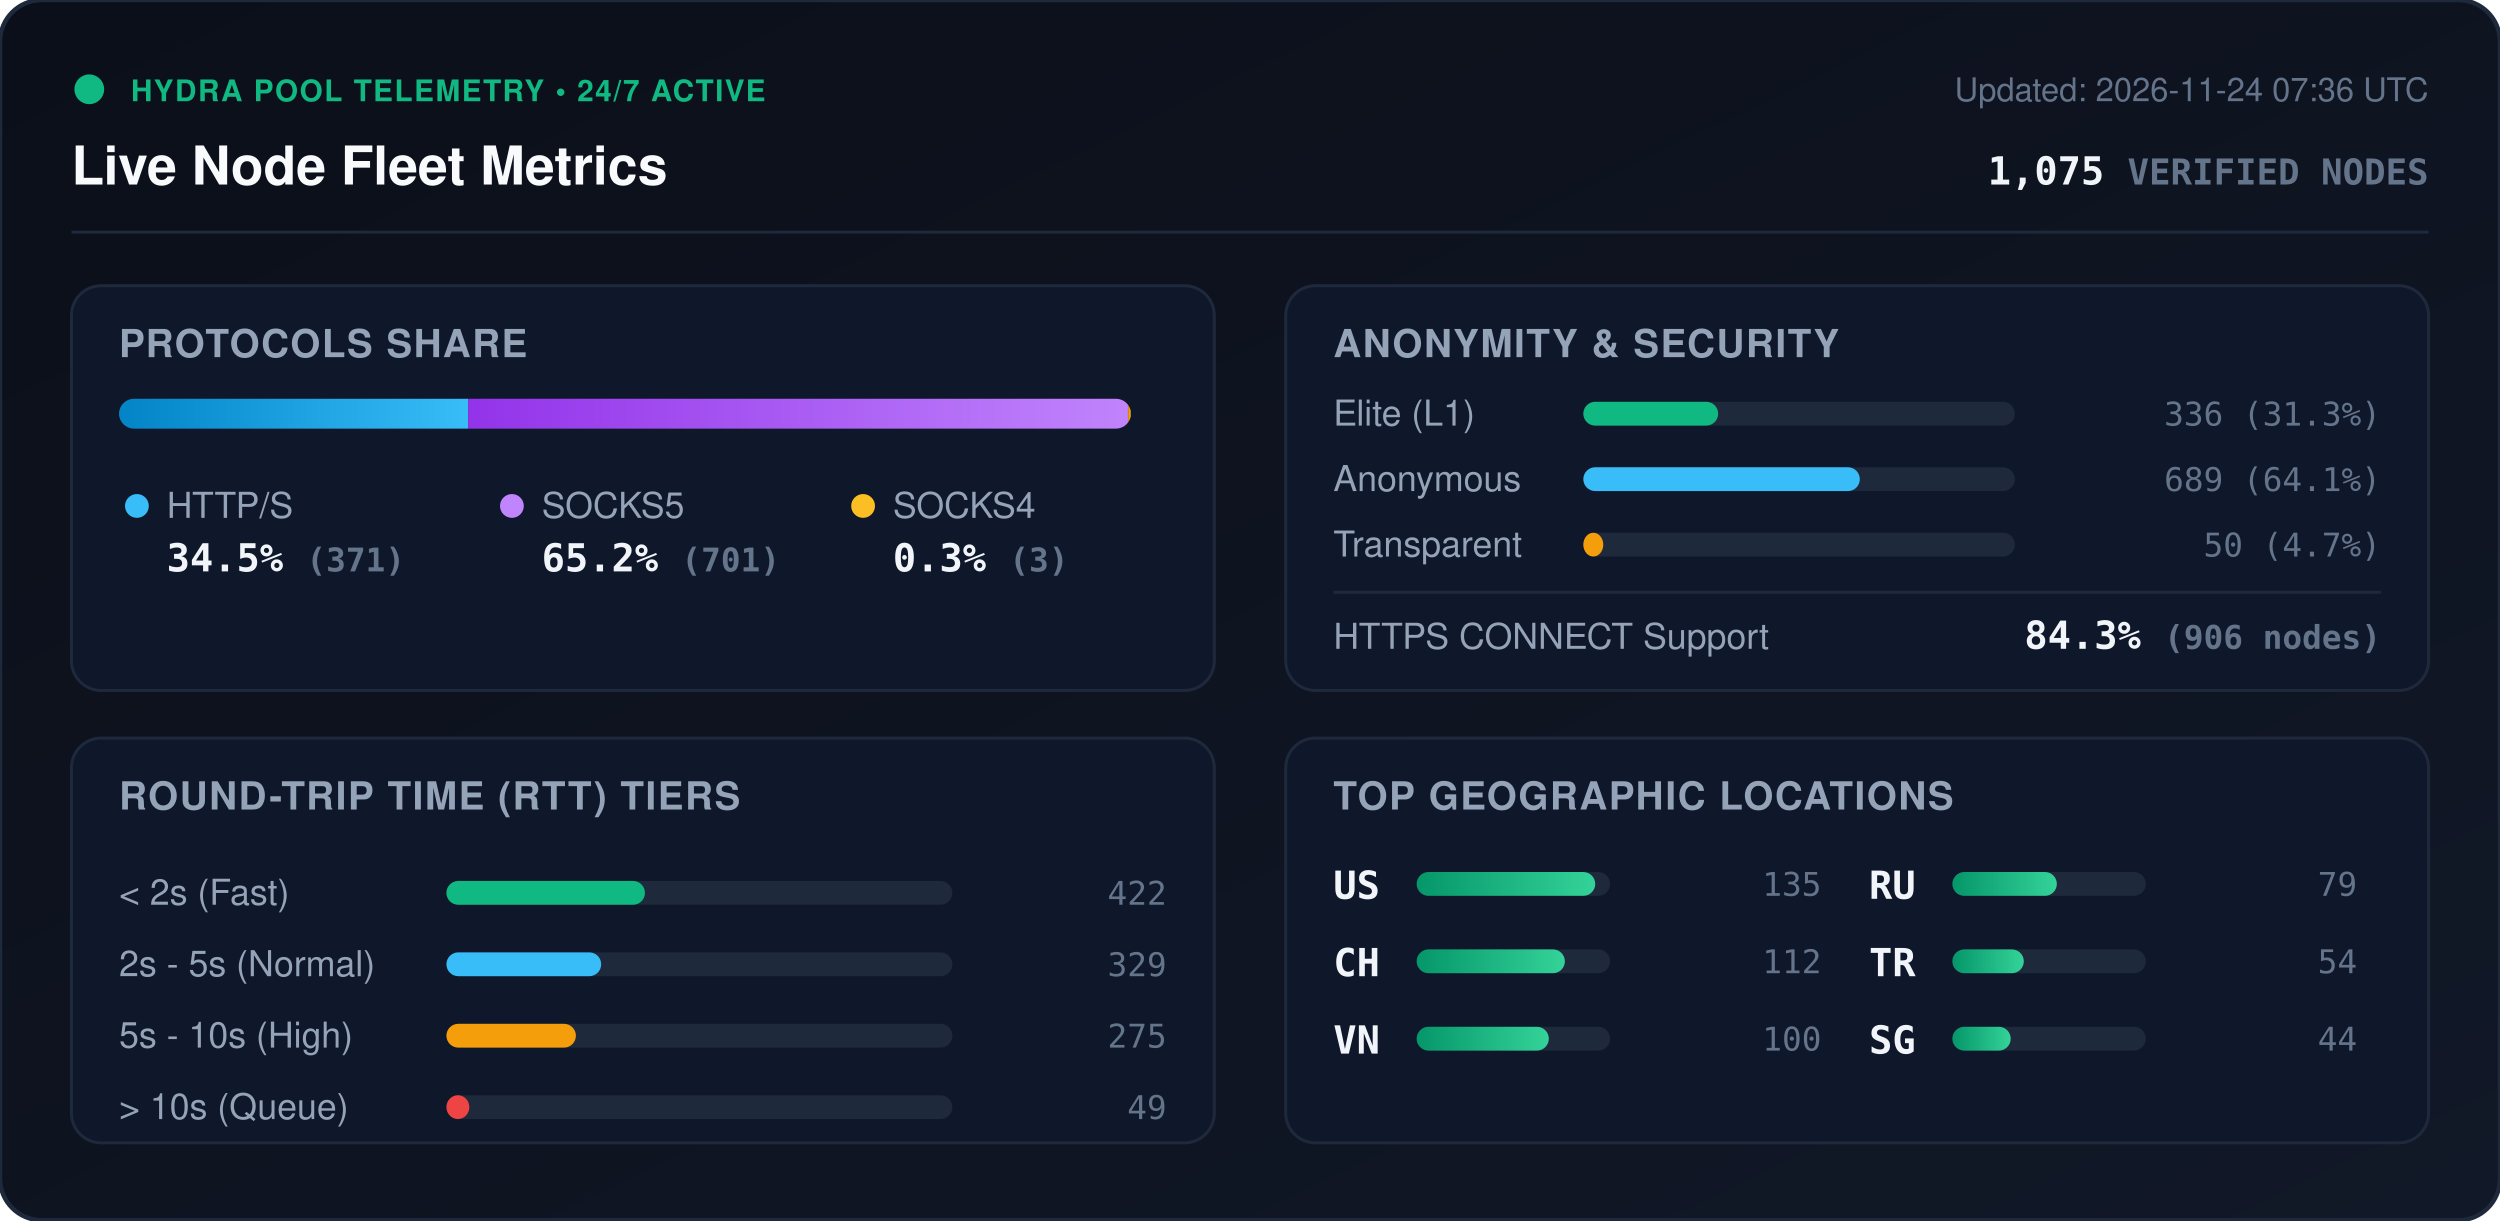
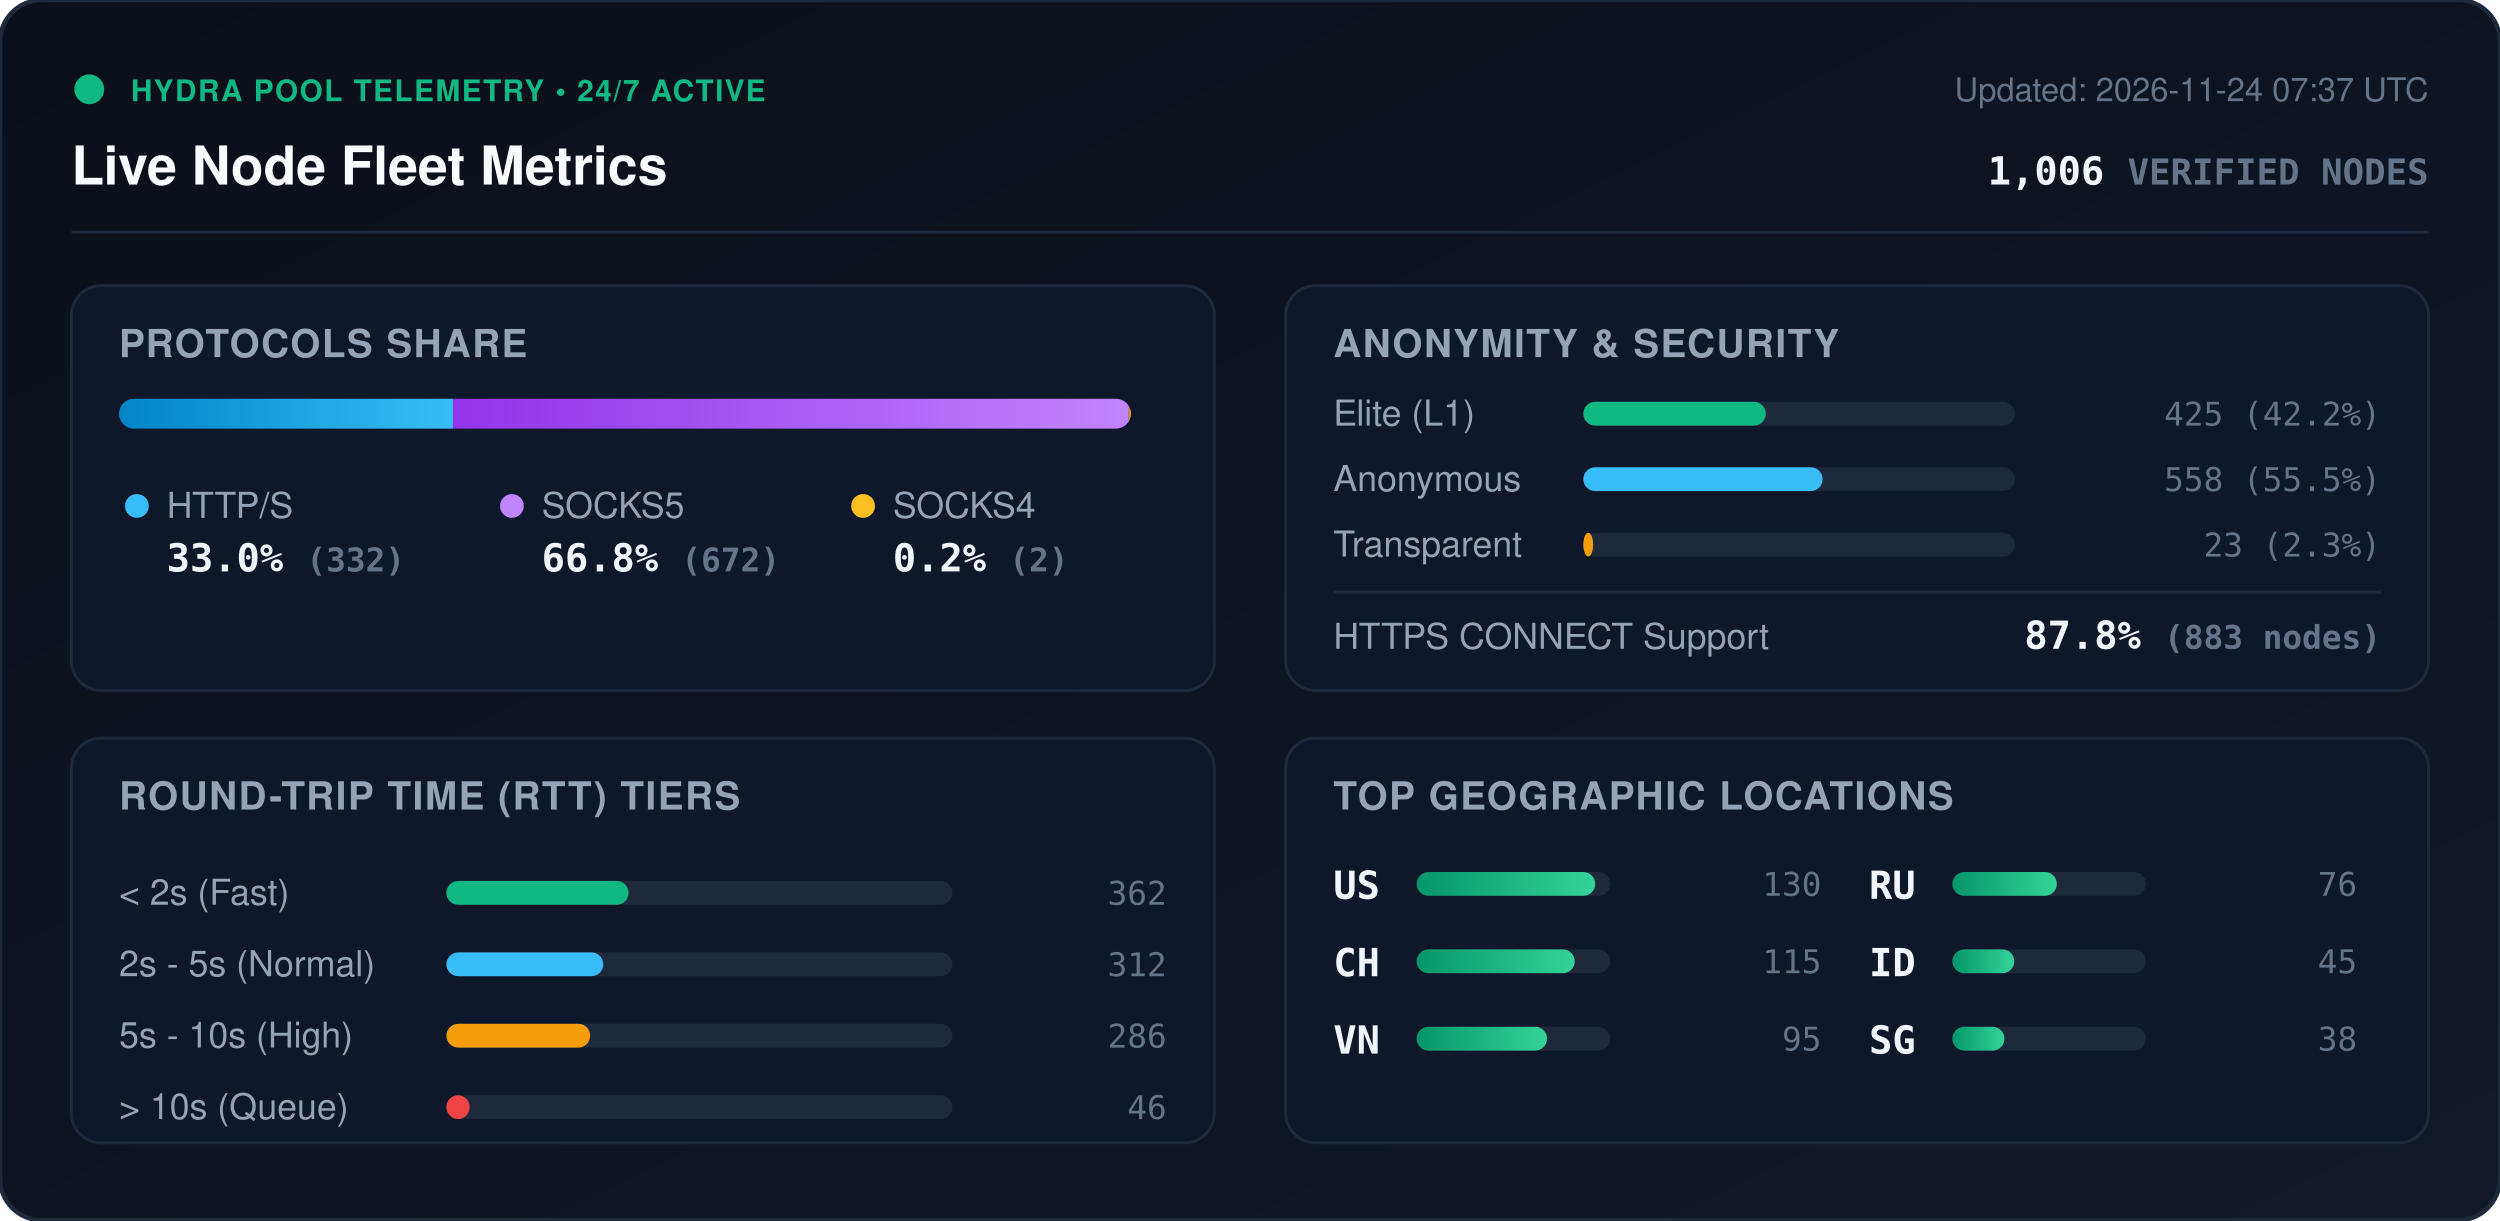
<svg xmlns="http://www.w3.org/2000/svg" viewBox="0 0 840 410" width="840" height="410" style="max-width: 100%; height: auto;">
  <defs>
    <linearGradient id="bg" x1="0%" y1="0%" x2="100%" y2="100%">
      <stop offset="0%" stop-color="#0b0f19" />
      <stop offset="100%" stop-color="#111827" />
    </linearGradient>
    <linearGradient id="bar-http" x1="0%" y1="0%" x2="100%" y2="0%">
      <stop offset="0%" stop-color="#0284c7" />
      <stop offset="100%" stop-color="#38bdf8" />
    </linearGradient>
    <linearGradient id="bar-socks5" x1="0%" y1="0%" x2="100%" y2="0%">
      <stop offset="0%" stop-color="#9333ea" />
      <stop offset="100%" stop-color="#c084fc" />
    </linearGradient>
    <linearGradient id="bar-socks4" x1="0%" y1="0%" x2="100%" y2="0%">
      <stop offset="0%" stop-color="#d97706" />
      <stop offset="100%" stop-color="#fbbf24" />
    </linearGradient>
    <linearGradient id="bar-green" x1="0%" y1="0%" x2="100%" y2="0%">
      <stop offset="0%" stop-color="#059669" />
      <stop offset="100%" stop-color="#34d399" />
    </linearGradient>
    <clipPath id="prog-track-clip">
      <rect width="340.0" height="10" rx="5" />
    </clipPath>
    <style>
      .title { font: 700 18px -apple-system, BlinkMacSystemFont, 'Segoe UI', Helvetica, Arial, sans-serif; fill: #f8fafc; }
      .sub { font: 500 11px -apple-system, BlinkMacSystemFont, 'Segoe UI', Helvetica, Arial, sans-serif; fill: #64748b; }
      .section-hdr { font: 600 13px -apple-system, BlinkMacSystemFont, 'Segoe UI', Helvetica, Arial, sans-serif; fill: #94a3b8; letter-spacing: 0.5px; }
      .metric-val { font: 700 13px -apple-system, BlinkMacSystemFont, 'Segoe UI', Helvetica, Arial, sans-serif; fill: #f1f5f9; }
      .metric-lbl { font: 500 12px -apple-system, BlinkMacSystemFont, 'Segoe UI', Helvetica, Arial, sans-serif; fill: #94a3b8; }
      .badge-txt { font: 700 10px -apple-system, BlinkMacSystemFont, 'Segoe UI', Helvetica, Arial, sans-serif; fill: #10b981; letter-spacing: 0.5px; }
      .mono { font-family: ui-monospace, SFMono-Regular, Menlo, Monaco, Consolas, monospace; }
      .pulse { animation: beacon 2s infinite ease-in-out; }
      @keyframes beacon { 0%, 100% { opacity: 1; } 50% { opacity: 0.35; } }
    </style>
  </defs>
  <rect width="840" height="410" rx="14" fill="url(#bg)" stroke="#1e293b" stroke-width="1.5" />
  <g transform="translate(24, 24)">
    <circle cx="6" cy="6" r="5" fill="#10b981" class="pulse" />
    <text x="20" y="10" class="badge-txt">HYDRA POOL TELEMETRY • 24/7 ACTIVE</text>
    <text x="0" y="38" class="title">Live Node Fleet Metrics</text>
-     <text x="792" y="10" text-anchor="end" class="sub">Updated: 2026-11-24 07:36 UTC</text>
-     <text x="792" y="38" text-anchor="end" class="metric-val mono" fill="#38bdf8">1,075 <tspan font-size="12" fill="#64748b">VERIFIED NODES</tspan>
+     <text x="792" y="10" text-anchor="end" class="sub">Updated: 2026-11-24 07:37 UTC</text>
+     <text x="792" y="38" text-anchor="end" class="metric-val mono" fill="#38bdf8">1,006 <tspan font-size="12" fill="#64748b">VERIFIED NODES</tspan>
    </text>
  </g>
  <line x1="24" y1="78" x2="816" y2="78" stroke="#1e293b" stroke-width="1" />
  <g transform="translate(24, 96)">
    <rect width="384" height="136" rx="10" fill="#0f172a" stroke="#1e293b" />
    <text x="16" y="24" class="section-hdr">PROTOCOLS SHARE</text>
    <g transform="translate(16, 38)">
      <rect width="340.0" height="10" rx="5" fill="#1e293b" />
      <g clip-path="url(#prog-track-clip)">
-         <rect x="0" width="117.3" height="10" fill="url(#bar-http)" />
-         <rect x="117.3" width="221.7" height="10" fill="url(#bar-socks5)" />
-         <rect x="339.0" width="0.9" height="10" fill="url(#bar-socks4)" />
+         <rect x="0" width="112.2" height="10" fill="url(#bar-http)" />
+         <rect x="112.2" width="227.1" height="10" fill="url(#bar-socks5)" />
+         <rect x="339.3" width="0.7" height="10" fill="url(#bar-socks4)" />
      </g>
    </g>
    <g transform="translate(16, 68)">
      <circle cx="6" cy="6" r="4" fill="#38bdf8" />
      <text x="16" y="10" class="metric-lbl">HTTP/S</text>
-       <text x="16" y="28" class="metric-val mono">34.5% <tspan font-size="11" fill="#64748b">(371)</tspan>
+       <text x="16" y="28" class="metric-val mono">33.0% <tspan font-size="11" fill="#64748b">(332)</tspan>
      </text>
      <circle cx="132" cy="6" r="4" fill="#c084fc" />
      <text x="142" y="10" class="metric-lbl">SOCKS5</text>
-       <text x="142" y="28" class="metric-val mono">65.2% <tspan font-size="11" fill="#64748b">(701)</tspan>
+       <text x="142" y="28" class="metric-val mono">66.8% <tspan font-size="11" fill="#64748b">(672)</tspan>
      </text>
      <circle cx="250" cy="6" r="4" fill="#fbbf24" />
      <text x="260" y="10" class="metric-lbl">SOCKS4</text>
-       <text x="260" y="28" class="metric-val mono">0.3% <tspan font-size="11" fill="#64748b">(3)</tspan>
+       <text x="260" y="28" class="metric-val mono">0.2% <tspan font-size="11" fill="#64748b">(2)</tspan>
      </text>
    </g>
  </g>
  <g transform="translate(432, 96)">
    <rect width="384" height="136" rx="10" fill="#0f172a" stroke="#1e293b" />
    <text x="16" y="24" class="section-hdr">ANONYMITY &amp; SECURITY</text>
    <text x="16" y="47" class="metric-lbl">Elite (L1)</text>
    <rect x="100" y="39" width="145.0" height="8" rx="4" fill="#1e293b" />
-     <rect x="100" y="39" width="45.3" height="8" rx="4" fill="#10b981" />
-     <text x="368" y="47" text-anchor="end" class="mono sub" fill="#e2e8f0">336 (31.3%)</text>
+     <rect x="100" y="39" width="61.3" height="8" rx="4" fill="#10b981" />
+     <text x="368" y="47" text-anchor="end" class="mono sub" fill="#e2e8f0">425 (42.2%)</text>
    <text x="16" y="69" class="metric-lbl">Anonymous</text>
    <rect x="100" y="61" width="145.0" height="8" rx="4" fill="#1e293b" />
-     <rect x="100" y="61" width="92.9" height="8" rx="4" fill="#38bdf8" />
-     <text x="368" y="69" text-anchor="end" class="mono sub" fill="#e2e8f0">689 (64.1%)</text>
+     <rect x="100" y="61" width="80.4" height="8" rx="4" fill="#38bdf8" />
+     <text x="368" y="69" text-anchor="end" class="mono sub" fill="#e2e8f0">558 (55.5%)</text>
    <text x="16" y="91" class="metric-lbl">Transparent</text>
    <rect x="100" y="83" width="145.0" height="8" rx="4" fill="#1e293b" />
-     <rect x="100" y="83" width="6.7" height="8" rx="4" fill="#f59e0b" />
-     <text x="368" y="91" text-anchor="end" class="mono sub" fill="#e2e8f0">50 (4.7%)</text>
+     <rect x="100" y="83" width="3.3" height="8" rx="4" fill="#f59e0b" />
+     <text x="368" y="91" text-anchor="end" class="mono sub" fill="#e2e8f0">23 (2.3%)</text>
    <line x1="16" y1="103" x2="368" y2="103" stroke="#1e293b" stroke-width="1" />
    <text x="16" y="122" class="metric-lbl">HTTPS CONNECT Support</text>
-     <text x="368" y="122" text-anchor="end" class="metric-val mono" fill="#34d399">84.3% <tspan font-size="11" fill="#64748b">(906 nodes)</tspan>
+     <text x="368" y="122" text-anchor="end" class="metric-val mono" fill="#34d399">87.8% <tspan font-size="11" fill="#64748b">(883 nodes)</tspan>
    </text>
  </g>
  <g transform="translate(24, 248)">
    <rect width="384" height="136" rx="10" fill="#0f172a" stroke="#1e293b" />
    <text x="16" y="24" class="section-hdr">ROUND-TRIP TIME (RTT) TIERS</text>
    <g transform="translate(16, 42)">
      <text x="0" y="14" class="metric-lbl">&lt; 2s (Fast)</text>
      <rect x="110" y="6" width="170" height="8" rx="4" fill="#1e293b" />
-       <rect x="110" y="6" width="66.7" height="8" rx="4" fill="#10b981" />
-       <text x="352" y="14" text-anchor="end" class="mono sub">422</text>
+       <rect x="110" y="6" width="61.2" height="8" rx="4" fill="#10b981" />
+       <text x="352" y="14" text-anchor="end" class="mono sub">362</text>
      <text x="0" y="38" class="metric-lbl">2s - 5s (Normal)</text>
      <rect x="110" y="30" width="170" height="8" rx="4" fill="#1e293b" />
-       <rect x="110" y="30" width="52.0" height="8" rx="4" fill="#38bdf8" />
-       <text x="352" y="38" text-anchor="end" class="mono sub">329</text>
+       <rect x="110" y="30" width="52.7" height="8" rx="4" fill="#38bdf8" />
+       <text x="352" y="38" text-anchor="end" class="mono sub">312</text>
      <text x="0" y="62" class="metric-lbl">5s - 10s (High)</text>
      <rect x="110" y="54" width="170" height="8" rx="4" fill="#1e293b" />
-       <rect x="110" y="54" width="43.5" height="8" rx="4" fill="#f59e0b" />
-       <text x="352" y="62" text-anchor="end" class="mono sub">275</text>
+       <rect x="110" y="54" width="48.3" height="8" rx="4" fill="#f59e0b" />
+       <text x="352" y="62" text-anchor="end" class="mono sub">286</text>
      <text x="0" y="86" class="metric-lbl">&gt; 10s (Queue)</text>
      <rect x="110" y="78" width="170" height="8" rx="4" fill="#1e293b" />
-       <rect x="110" y="78" width="7.7" height="8" rx="4" fill="#ef4444" />
-       <text x="352" y="86" text-anchor="end" class="mono sub">49</text>
+       <rect x="110" y="78" width="7.8" height="8" rx="4" fill="#ef4444" />
+       <text x="352" y="86" text-anchor="end" class="mono sub">46</text>
    </g>
  </g>
  <g transform="translate(432, 248)">
    <rect width="384" height="136" rx="10" fill="#0f172a" stroke="#1e293b" />
    <text x="16" y="24" class="section-hdr">TOP GEOGRAPHIC LOCATIONS</text>
    <g transform="translate(16, 42)">
      <g transform="translate(0, 0)">
        <text x="0" y="12" class="mono metric-val" font-size="12">US</text>
        <rect x="28" y="3" width="65" height="8" rx="4" fill="#1e293b" />
        <rect x="28" y="3" width="60.0" height="8" rx="4" fill="url(#bar-green)" />
-         <text x="164" y="11" text-anchor="end" class="mono sub">135</text>
+         <text x="164" y="11" text-anchor="end" class="mono sub">130</text>
      </g>
      <g transform="translate(0, 26)">
        <text x="0" y="12" class="mono metric-val" font-size="12">CH</text>
        <rect x="28" y="3" width="65" height="8" rx="4" fill="#1e293b" />
-         <rect x="28" y="3" width="49.8" height="8" rx="4" fill="url(#bar-green)" />
-         <text x="164" y="11" text-anchor="end" class="mono sub">112</text>
+         <rect x="28" y="3" width="53.1" height="8" rx="4" fill="url(#bar-green)" />
+         <text x="164" y="11" text-anchor="end" class="mono sub">115</text>
      </g>
      <g transform="translate(0, 52)">
        <text x="0" y="12" class="mono metric-val" font-size="12">VN</text>
        <rect x="28" y="3" width="65" height="8" rx="4" fill="#1e293b" />
-         <rect x="28" y="3" width="44.4" height="8" rx="4" fill="url(#bar-green)" />
-         <text x="164" y="11" text-anchor="end" class="mono sub">100</text>
+         <rect x="28" y="3" width="43.8" height="8" rx="4" fill="url(#bar-green)" />
+         <text x="164" y="11" text-anchor="end" class="mono sub">95</text>
      </g>
      <g transform="translate(180, 0)">
        <text x="0" y="12" class="mono metric-val" font-size="12">RU</text>
        <rect x="28" y="3" width="65" height="8" rx="4" fill="#1e293b" />
        <rect x="28" y="3" width="35.1" height="8" rx="4" fill="url(#bar-green)" />
-         <text x="164" y="11" text-anchor="end" class="mono sub">79</text>
+         <text x="164" y="11" text-anchor="end" class="mono sub">76</text>
      </g>
      <g transform="translate(180, 26)">
-         <text x="0" y="12" class="mono metric-val" font-size="12">TR</text>
+         <text x="0" y="12" class="mono metric-val" font-size="12">ID</text>
        <rect x="28" y="3" width="65" height="8" rx="4" fill="#1e293b" />
-         <rect x="28" y="3" width="24.0" height="8" rx="4" fill="url(#bar-green)" />
-         <text x="164" y="11" text-anchor="end" class="mono sub">54</text>
+         <rect x="28" y="3" width="20.8" height="8" rx="4" fill="url(#bar-green)" />
+         <text x="164" y="11" text-anchor="end" class="mono sub">45</text>
      </g>
      <g transform="translate(180, 52)">
        <text x="0" y="12" class="mono metric-val" font-size="12">SG</text>
        <rect x="28" y="3" width="65" height="8" rx="4" fill="#1e293b" />
-         <rect x="28" y="3" width="19.6" height="8" rx="4" fill="url(#bar-green)" />
-         <text x="164" y="11" text-anchor="end" class="mono sub">44</text>
+         <rect x="28" y="3" width="17.5" height="8" rx="4" fill="url(#bar-green)" />
+         <text x="164" y="11" text-anchor="end" class="mono sub">38</text>
      </g>
    </g>
  </g>
</svg>
